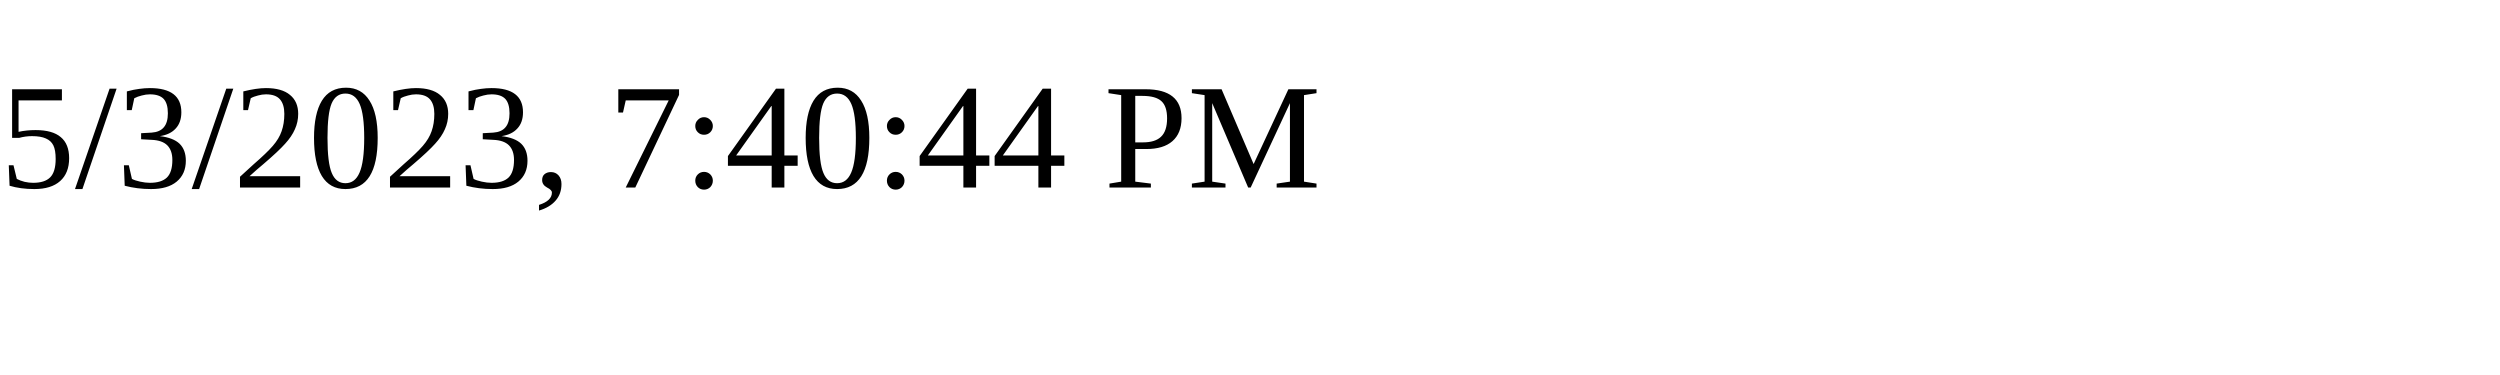
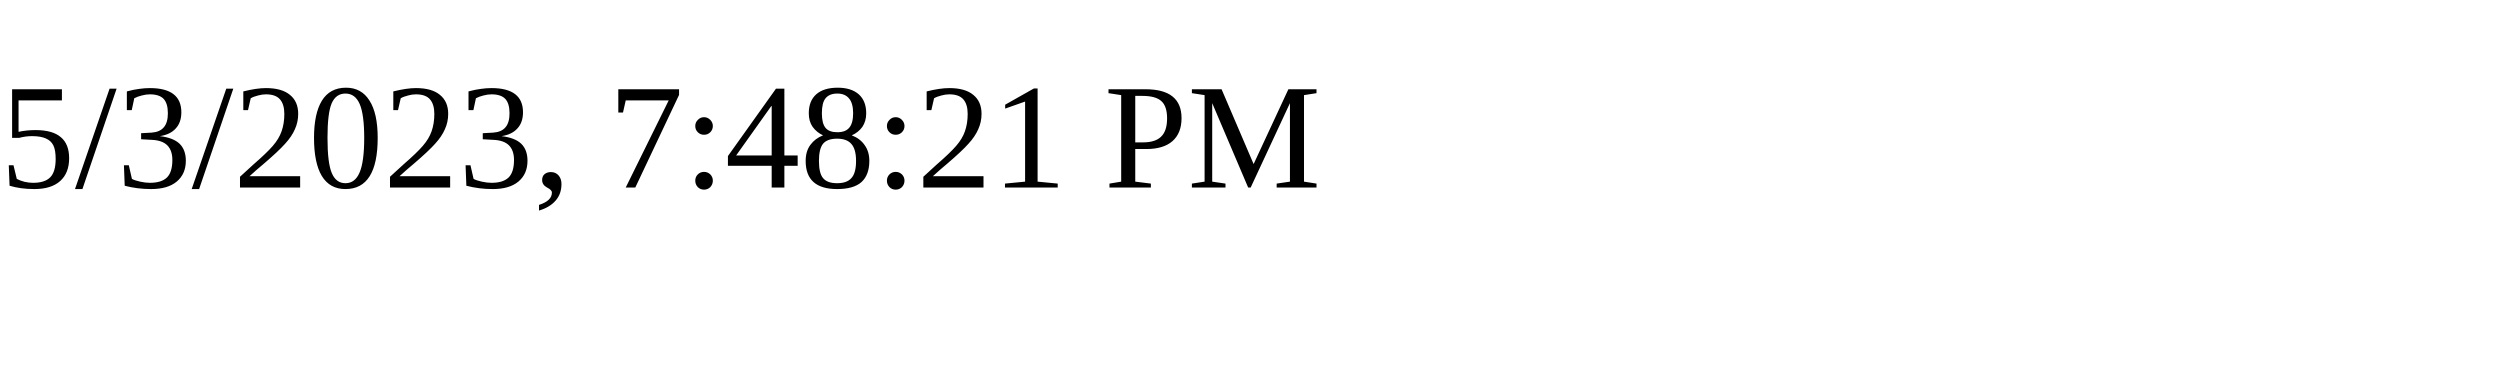
<svg xmlns="http://www.w3.org/2000/svg" height="30" width="200">
-   <text x="0" y="15">5/3/2023, 7:40:44 PM</text>
+   <text x="0" y="15">5/3/2023, 7:48:21 PM</text>
</svg>
